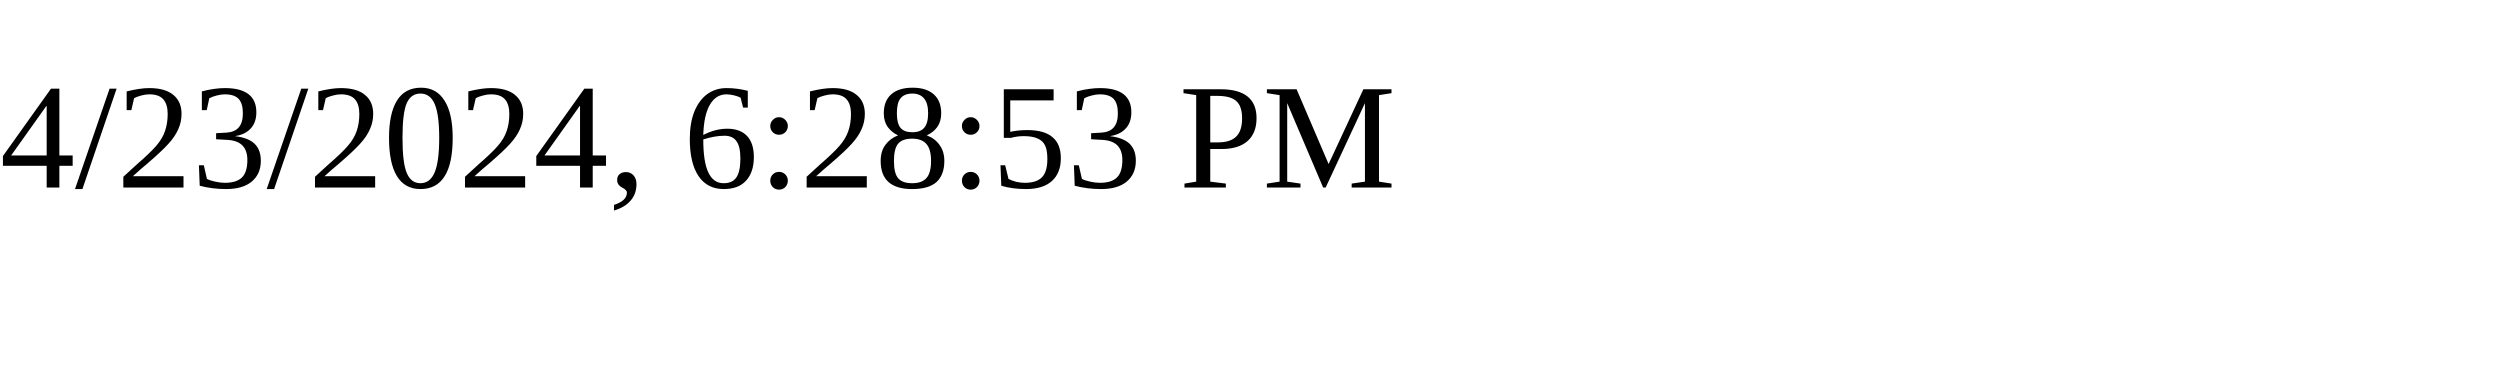
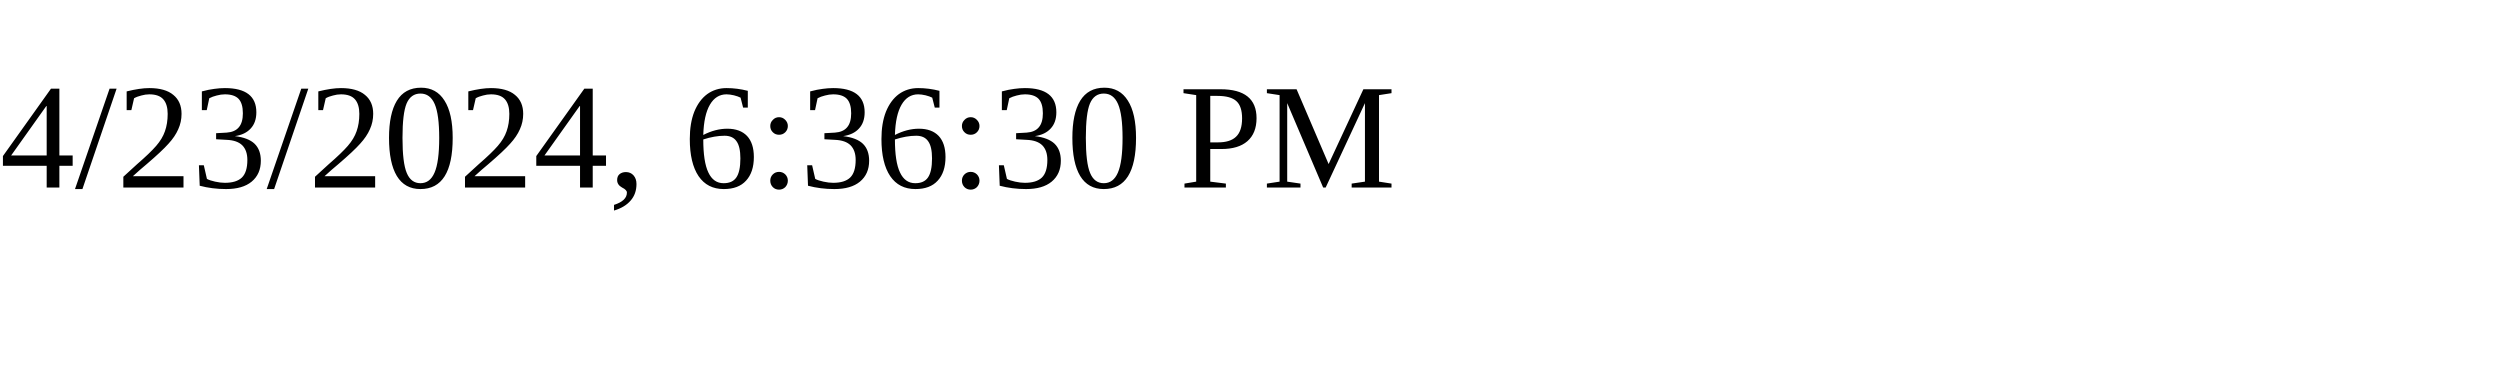
<svg xmlns="http://www.w3.org/2000/svg" height="30" width="200">
-   <text x="0" y="15">4/23/2024, 6:28:53 PM</text>
+   <text x="0" y="15">4/23/2024, 6:36:30 PM</text>
</svg>
